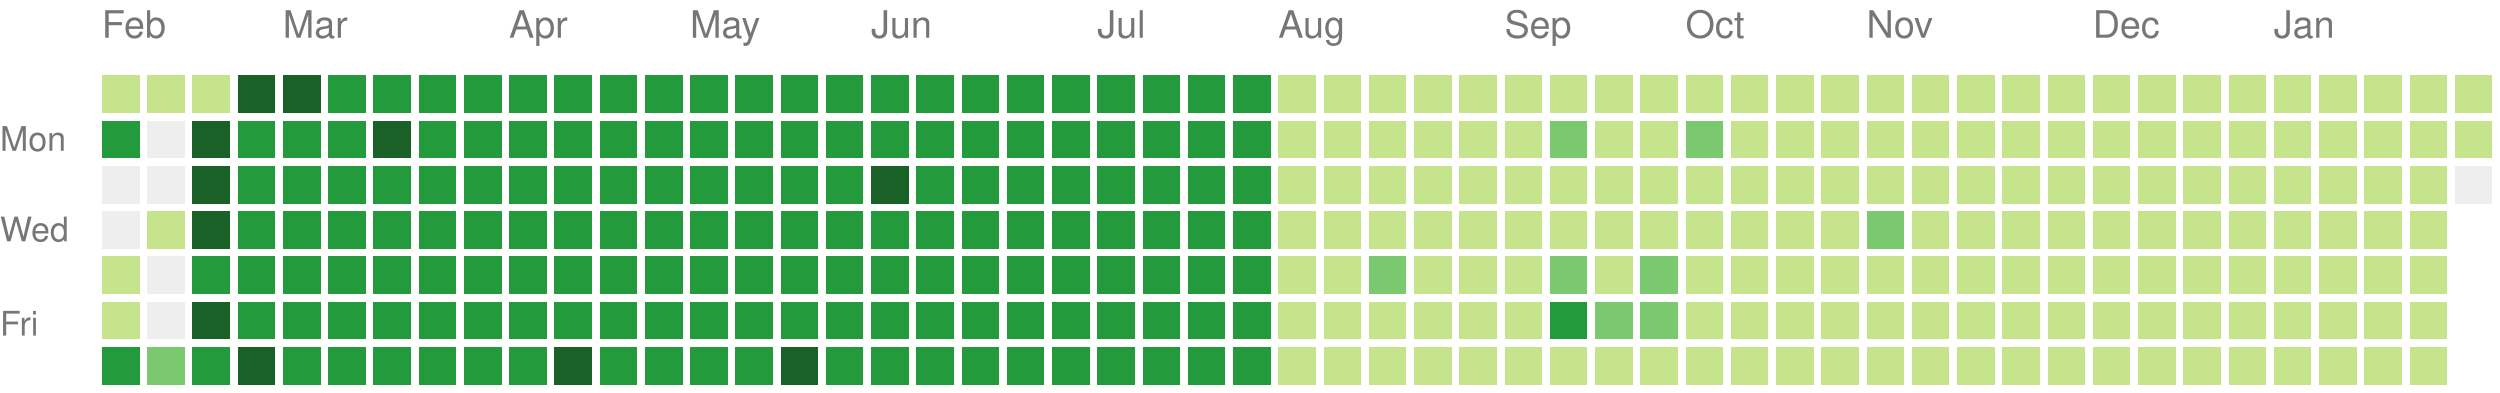
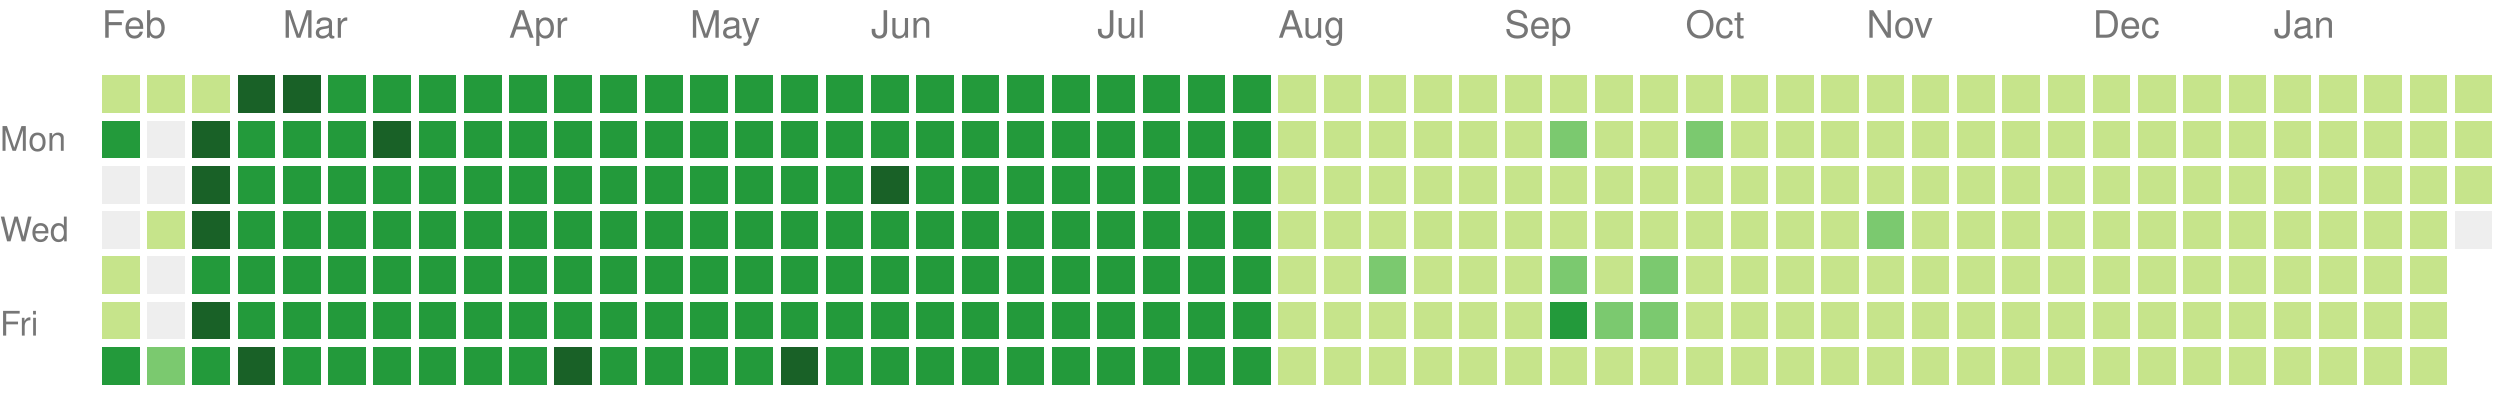
<svg xmlns="http://www.w3.org/2000/svg" version="1.1" width="663" height="104">
  <rect style="fill:#c6e48b;shape-rendering:crispedges;" data-score="1" data-date="2025-02-02" x="27" y="20" width="10" height="10" />
  <rect style="fill:#c6e48b;shape-rendering:crispedges;" data-score="1" data-date="2025-02-09" x="39" y="20" width="10" height="10" />
  <rect style="fill:#c6e48b;shape-rendering:crispedges;" data-score="1" data-date="2025-02-16" x="51" y="20" width="10" height="10" />
  <rect style="fill:#196127;shape-rendering:crispedges;" data-score="4" data-date="2025-02-23" x="63" y="20" width="10" height="10" />
  <rect style="fill:#196127;shape-rendering:crispedges;" data-score="4" data-date="2025-03-02" x="75" y="20" width="10" height="10" />
  <rect style="fill:#239a3b;shape-rendering:crispedges;" data-score="3" data-date="2025-03-09" x="87" y="20" width="10" height="10" />
  <rect style="fill:#239a3b;shape-rendering:crispedges;" data-score="3" data-date="2025-03-16" x="99" y="20" width="10" height="10" />
  <rect style="fill:#239a3b;shape-rendering:crispedges;" data-score="3" data-date="2025-03-23" x="111" y="20" width="10" height="10" />
  <rect style="fill:#239a3b;shape-rendering:crispedges;" data-score="3" data-date="2025-03-30" x="123" y="20" width="10" height="10" />
  <rect style="fill:#239a3b;shape-rendering:crispedges;" data-score="3" data-date="2025-04-06" x="135" y="20" width="10" height="10" />
  <rect style="fill:#239a3b;shape-rendering:crispedges;" data-score="3" data-date="2025-04-13" x="147" y="20" width="10" height="10" />
  <rect style="fill:#239a3b;shape-rendering:crispedges;" data-score="3" data-date="2025-04-20" x="159" y="20" width="10" height="10" />
  <rect style="fill:#239a3b;shape-rendering:crispedges;" data-score="3" data-date="2025-04-27" x="171" y="20" width="10" height="10" />
  <rect style="fill:#239a3b;shape-rendering:crispedges;" data-score="3" data-date="2025-05-04" x="183" y="20" width="10" height="10" />
  <rect style="fill:#239a3b;shape-rendering:crispedges;" data-score="3" data-date="2025-05-11" x="195" y="20" width="10" height="10" />
  <rect style="fill:#239a3b;shape-rendering:crispedges;" data-score="3" data-date="2025-05-18" x="207" y="20" width="10" height="10" />
  <rect style="fill:#239a3b;shape-rendering:crispedges;" data-score="3" data-date="2025-05-25" x="219" y="20" width="10" height="10" />
  <rect style="fill:#239a3b;shape-rendering:crispedges;" data-score="3" data-date="2025-06-01" x="231" y="20" width="10" height="10" />
  <rect style="fill:#239a3b;shape-rendering:crispedges;" data-score="3" data-date="2025-06-08" x="243" y="20" width="10" height="10" />
  <rect style="fill:#239a3b;shape-rendering:crispedges;" data-score="3" data-date="2025-06-15" x="255" y="20" width="10" height="10" />
  <rect style="fill:#239a3b;shape-rendering:crispedges;" data-score="3" data-date="2025-06-22" x="267" y="20" width="10" height="10" />
  <rect style="fill:#239a3b;shape-rendering:crispedges;" data-score="3" data-date="2025-06-29" x="279" y="20" width="10" height="10" />
  <rect style="fill:#239a3b;shape-rendering:crispedges;" data-score="3" data-date="2025-07-06" x="291" y="20" width="10" height="10" />
  <rect style="fill:#239a3b;shape-rendering:crispedges;" data-score="3" data-date="2025-07-13" x="303" y="20" width="10" height="10" />
  <rect style="fill:#239a3b;shape-rendering:crispedges;" data-score="3" data-date="2025-07-20" x="315" y="20" width="10" height="10" />
  <rect style="fill:#239a3b;shape-rendering:crispedges;" data-score="3" data-date="2025-07-27" x="327" y="20" width="10" height="10" />
  <rect style="fill:#c6e48b;shape-rendering:crispedges;" data-score="1" data-date="2025-08-03" x="339" y="20" width="10" height="10" />
  <rect style="fill:#c6e48b;shape-rendering:crispedges;" data-score="1" data-date="2025-08-10" x="351" y="20" width="10" height="10" />
  <rect style="fill:#c6e48b;shape-rendering:crispedges;" data-score="1" data-date="2025-08-17" x="363" y="20" width="10" height="10" />
  <rect style="fill:#c6e48b;shape-rendering:crispedges;" data-score="1" data-date="2025-08-24" x="375" y="20" width="10" height="10" />
  <rect style="fill:#c6e48b;shape-rendering:crispedges;" data-score="1" data-date="2025-08-31" x="387" y="20" width="10" height="10" />
  <rect style="fill:#c6e48b;shape-rendering:crispedges;" data-score="1" data-date="2025-09-07" x="399" y="20" width="10" height="10" />
  <rect style="fill:#c6e48b;shape-rendering:crispedges;" data-score="1" data-date="2025-09-14" x="411" y="20" width="10" height="10" />
  <rect style="fill:#c6e48b;shape-rendering:crispedges;" data-score="1" data-date="2025-09-21" x="423" y="20" width="10" height="10" />
  <rect style="fill:#c6e48b;shape-rendering:crispedges;" data-score="1" data-date="2025-09-28" x="435" y="20" width="10" height="10" />
  <rect style="fill:#c6e48b;shape-rendering:crispedges;" data-score="1" data-date="2025-10-05" x="447" y="20" width="10" height="10" />
  <rect style="fill:#c6e48b;shape-rendering:crispedges;" data-score="1" data-date="2025-10-12" x="459" y="20" width="10" height="10" />
  <rect style="fill:#c6e48b;shape-rendering:crispedges;" data-score="1" data-date="2025-10-19" x="471" y="20" width="10" height="10" />
  <rect style="fill:#c6e48b;shape-rendering:crispedges;" data-score="1" data-date="2025-10-26" x="483" y="20" width="10" height="10" />
  <rect style="fill:#c6e48b;shape-rendering:crispedges;" data-score="1" data-date="2025-11-02" x="495" y="20" width="10" height="10" />
  <rect style="fill:#c6e48b;shape-rendering:crispedges;" data-score="1" data-date="2025-11-09" x="507" y="20" width="10" height="10" />
  <rect style="fill:#c6e48b;shape-rendering:crispedges;" data-score="1" data-date="2025-11-16" x="519" y="20" width="10" height="10" />
  <rect style="fill:#c6e48b;shape-rendering:crispedges;" data-score="1" data-date="2025-11-23" x="531" y="20" width="10" height="10" />
  <rect style="fill:#c6e48b;shape-rendering:crispedges;" data-score="1" data-date="2025-11-30" x="543" y="20" width="10" height="10" />
  <rect style="fill:#c6e48b;shape-rendering:crispedges;" data-score="1" data-date="2025-12-07" x="555" y="20" width="10" height="10" />
  <rect style="fill:#c6e48b;shape-rendering:crispedges;" data-score="1" data-date="2025-12-14" x="567" y="20" width="10" height="10" />
  <rect style="fill:#c6e48b;shape-rendering:crispedges;" data-score="1" data-date="2025-12-21" x="579" y="20" width="10" height="10" />
  <rect style="fill:#c6e48b;shape-rendering:crispedges;" data-score="1" data-date="2025-12-28" x="591" y="20" width="10" height="10" />
  <rect style="fill:#c6e48b;shape-rendering:crispedges;" data-score="1" data-date="2026-01-04" x="603" y="20" width="10" height="10" />
  <rect style="fill:#c6e48b;shape-rendering:crispedges;" data-score="1" data-date="2026-01-11" x="615" y="20" width="10" height="10" />
  <rect style="fill:#c6e48b;shape-rendering:crispedges;" data-score="1" data-date="2026-01-18" x="627" y="20" width="10" height="10" />
  <rect style="fill:#c6e48b;shape-rendering:crispedges;" data-score="1" data-date="2026-01-25" x="639" y="20" width="10" height="10" />
  <rect style="fill:#c6e48b;shape-rendering:crispedges;" data-score="1" data-date="2026-02-01" x="651" y="20" width="10" height="10" />
  <rect style="fill:#239a3b;shape-rendering:crispedges;" data-score="3" data-date="2025-02-03" x="27" y="32" width="10" height="10" />
  <rect style="fill:#eeeeee;shape-rendering:crispedges;" data-score="0" data-date="2025-02-10" x="39" y="32" width="10" height="10" />
  <rect style="fill:#196127;shape-rendering:crispedges;" data-score="4" data-date="2025-02-17" x="51" y="32" width="10" height="10" />
  <rect style="fill:#239a3b;shape-rendering:crispedges;" data-score="3" data-date="2025-02-24" x="63" y="32" width="10" height="10" />
  <rect style="fill:#239a3b;shape-rendering:crispedges;" data-score="3" data-date="2025-03-03" x="75" y="32" width="10" height="10" />
  <rect style="fill:#239a3b;shape-rendering:crispedges;" data-score="3" data-date="2025-03-10" x="87" y="32" width="10" height="10" />
  <rect style="fill:#196127;shape-rendering:crispedges;" data-score="4" data-date="2025-03-17" x="99" y="32" width="10" height="10" />
  <rect style="fill:#239a3b;shape-rendering:crispedges;" data-score="3" data-date="2025-03-24" x="111" y="32" width="10" height="10" />
  <rect style="fill:#239a3b;shape-rendering:crispedges;" data-score="3" data-date="2025-03-31" x="123" y="32" width="10" height="10" />
  <rect style="fill:#239a3b;shape-rendering:crispedges;" data-score="3" data-date="2025-04-07" x="135" y="32" width="10" height="10" />
  <rect style="fill:#239a3b;shape-rendering:crispedges;" data-score="3" data-date="2025-04-14" x="147" y="32" width="10" height="10" />
  <rect style="fill:#239a3b;shape-rendering:crispedges;" data-score="3" data-date="2025-04-21" x="159" y="32" width="10" height="10" />
  <rect style="fill:#239a3b;shape-rendering:crispedges;" data-score="3" data-date="2025-04-28" x="171" y="32" width="10" height="10" />
  <rect style="fill:#239a3b;shape-rendering:crispedges;" data-score="3" data-date="2025-05-05" x="183" y="32" width="10" height="10" />
  <rect style="fill:#239a3b;shape-rendering:crispedges;" data-score="3" data-date="2025-05-12" x="195" y="32" width="10" height="10" />
  <rect style="fill:#239a3b;shape-rendering:crispedges;" data-score="3" data-date="2025-05-19" x="207" y="32" width="10" height="10" />
  <rect style="fill:#239a3b;shape-rendering:crispedges;" data-score="3" data-date="2025-05-26" x="219" y="32" width="10" height="10" />
  <rect style="fill:#239a3b;shape-rendering:crispedges;" data-score="3" data-date="2025-06-02" x="231" y="32" width="10" height="10" />
  <rect style="fill:#239a3b;shape-rendering:crispedges;" data-score="3" data-date="2025-06-09" x="243" y="32" width="10" height="10" />
  <rect style="fill:#239a3b;shape-rendering:crispedges;" data-score="3" data-date="2025-06-16" x="255" y="32" width="10" height="10" />
  <rect style="fill:#239a3b;shape-rendering:crispedges;" data-score="3" data-date="2025-06-23" x="267" y="32" width="10" height="10" />
  <rect style="fill:#239a3b;shape-rendering:crispedges;" data-score="3" data-date="2025-06-30" x="279" y="32" width="10" height="10" />
  <rect style="fill:#239a3b;shape-rendering:crispedges;" data-score="3" data-date="2025-07-07" x="291" y="32" width="10" height="10" />
  <rect style="fill:#239a3b;shape-rendering:crispedges;" data-score="3" data-date="2025-07-14" x="303" y="32" width="10" height="10" />
  <rect style="fill:#239a3b;shape-rendering:crispedges;" data-score="3" data-date="2025-07-21" x="315" y="32" width="10" height="10" />
  <rect style="fill:#239a3b;shape-rendering:crispedges;" data-score="3" data-date="2025-07-28" x="327" y="32" width="10" height="10" />
  <rect style="fill:#c6e48b;shape-rendering:crispedges;" data-score="1" data-date="2025-08-04" x="339" y="32" width="10" height="10" />
  <rect style="fill:#c6e48b;shape-rendering:crispedges;" data-score="1" data-date="2025-08-11" x="351" y="32" width="10" height="10" />
  <rect style="fill:#c6e48b;shape-rendering:crispedges;" data-score="1" data-date="2025-08-18" x="363" y="32" width="10" height="10" />
  <rect style="fill:#c6e48b;shape-rendering:crispedges;" data-score="1" data-date="2025-08-25" x="375" y="32" width="10" height="10" />
  <rect style="fill:#c6e48b;shape-rendering:crispedges;" data-score="1" data-date="2025-09-01" x="387" y="32" width="10" height="10" />
  <rect style="fill:#c6e48b;shape-rendering:crispedges;" data-score="1" data-date="2025-09-08" x="399" y="32" width="10" height="10" />
  <rect style="fill:#7bc96f;shape-rendering:crispedges;" data-score="2" data-date="2025-09-15" x="411" y="32" width="10" height="10" />
  <rect style="fill:#c6e48b;shape-rendering:crispedges;" data-score="1" data-date="2025-09-22" x="423" y="32" width="10" height="10" />
  <rect style="fill:#c6e48b;shape-rendering:crispedges;" data-score="1" data-date="2025-09-29" x="435" y="32" width="10" height="10" />
  <rect style="fill:#7bc96f;shape-rendering:crispedges;" data-score="2" data-date="2025-10-06" x="447" y="32" width="10" height="10" />
  <rect style="fill:#c6e48b;shape-rendering:crispedges;" data-score="1" data-date="2025-10-13" x="459" y="32" width="10" height="10" />
  <rect style="fill:#c6e48b;shape-rendering:crispedges;" data-score="1" data-date="2025-10-20" x="471" y="32" width="10" height="10" />
  <rect style="fill:#c6e48b;shape-rendering:crispedges;" data-score="1" data-date="2025-10-27" x="483" y="32" width="10" height="10" />
  <rect style="fill:#c6e48b;shape-rendering:crispedges;" data-score="1" data-date="2025-11-03" x="495" y="32" width="10" height="10" />
  <rect style="fill:#c6e48b;shape-rendering:crispedges;" data-score="1" data-date="2025-11-10" x="507" y="32" width="10" height="10" />
  <rect style="fill:#c6e48b;shape-rendering:crispedges;" data-score="1" data-date="2025-11-17" x="519" y="32" width="10" height="10" />
  <rect style="fill:#c6e48b;shape-rendering:crispedges;" data-score="1" data-date="2025-11-24" x="531" y="32" width="10" height="10" />
  <rect style="fill:#c6e48b;shape-rendering:crispedges;" data-score="1" data-date="2025-12-01" x="543" y="32" width="10" height="10" />
  <rect style="fill:#c6e48b;shape-rendering:crispedges;" data-score="1" data-date="2025-12-08" x="555" y="32" width="10" height="10" />
  <rect style="fill:#c6e48b;shape-rendering:crispedges;" data-score="1" data-date="2025-12-15" x="567" y="32" width="10" height="10" />
  <rect style="fill:#c6e48b;shape-rendering:crispedges;" data-score="1" data-date="2025-12-22" x="579" y="32" width="10" height="10" />
  <rect style="fill:#c6e48b;shape-rendering:crispedges;" data-score="1" data-date="2025-12-29" x="591" y="32" width="10" height="10" />
  <rect style="fill:#c6e48b;shape-rendering:crispedges;" data-score="1" data-date="2026-01-05" x="603" y="32" width="10" height="10" />
  <rect style="fill:#c6e48b;shape-rendering:crispedges;" data-score="1" data-date="2026-01-12" x="615" y="32" width="10" height="10" />
  <rect style="fill:#c6e48b;shape-rendering:crispedges;" data-score="1" data-date="2026-01-19" x="627" y="32" width="10" height="10" />
  <rect style="fill:#c6e48b;shape-rendering:crispedges;" data-score="1" data-date="2026-01-26" x="639" y="32" width="10" height="10" />
  <rect style="fill:#c6e48b;shape-rendering:crispedges;" data-score="1" data-date="2026-02-02" x="651" y="32" width="10" height="10" />
  <rect style="fill:#eeeeee;shape-rendering:crispedges;" data-score="0" data-date="2025-02-04" x="27" y="44" width="10" height="10" />
  <rect style="fill:#eeeeee;shape-rendering:crispedges;" data-score="0" data-date="2025-02-11" x="39" y="44" width="10" height="10" />
  <rect style="fill:#196127;shape-rendering:crispedges;" data-score="4" data-date="2025-02-18" x="51" y="44" width="10" height="10" />
  <rect style="fill:#239a3b;shape-rendering:crispedges;" data-score="3" data-date="2025-02-25" x="63" y="44" width="10" height="10" />
  <rect style="fill:#239a3b;shape-rendering:crispedges;" data-score="3" data-date="2025-03-04" x="75" y="44" width="10" height="10" />
  <rect style="fill:#239a3b;shape-rendering:crispedges;" data-score="3" data-date="2025-03-11" x="87" y="44" width="10" height="10" />
  <rect style="fill:#239a3b;shape-rendering:crispedges;" data-score="3" data-date="2025-03-18" x="99" y="44" width="10" height="10" />
  <rect style="fill:#239a3b;shape-rendering:crispedges;" data-score="3" data-date="2025-03-25" x="111" y="44" width="10" height="10" />
  <rect style="fill:#239a3b;shape-rendering:crispedges;" data-score="3" data-date="2025-04-01" x="123" y="44" width="10" height="10" />
  <rect style="fill:#239a3b;shape-rendering:crispedges;" data-score="3" data-date="2025-04-08" x="135" y="44" width="10" height="10" />
  <rect style="fill:#239a3b;shape-rendering:crispedges;" data-score="3" data-date="2025-04-15" x="147" y="44" width="10" height="10" />
  <rect style="fill:#239a3b;shape-rendering:crispedges;" data-score="3" data-date="2025-04-22" x="159" y="44" width="10" height="10" />
  <rect style="fill:#239a3b;shape-rendering:crispedges;" data-score="3" data-date="2025-04-29" x="171" y="44" width="10" height="10" />
  <rect style="fill:#239a3b;shape-rendering:crispedges;" data-score="3" data-date="2025-05-06" x="183" y="44" width="10" height="10" />
  <rect style="fill:#239a3b;shape-rendering:crispedges;" data-score="3" data-date="2025-05-13" x="195" y="44" width="10" height="10" />
  <rect style="fill:#239a3b;shape-rendering:crispedges;" data-score="3" data-date="2025-05-20" x="207" y="44" width="10" height="10" />
  <rect style="fill:#239a3b;shape-rendering:crispedges;" data-score="3" data-date="2025-05-27" x="219" y="44" width="10" height="10" />
  <rect style="fill:#196127;shape-rendering:crispedges;" data-score="4" data-date="2025-06-03" x="231" y="44" width="10" height="10" />
  <rect style="fill:#239a3b;shape-rendering:crispedges;" data-score="3" data-date="2025-06-10" x="243" y="44" width="10" height="10" />
  <rect style="fill:#239a3b;shape-rendering:crispedges;" data-score="3" data-date="2025-06-17" x="255" y="44" width="10" height="10" />
  <rect style="fill:#239a3b;shape-rendering:crispedges;" data-score="3" data-date="2025-06-24" x="267" y="44" width="10" height="10" />
  <rect style="fill:#239a3b;shape-rendering:crispedges;" data-score="3" data-date="2025-07-01" x="279" y="44" width="10" height="10" />
  <rect style="fill:#239a3b;shape-rendering:crispedges;" data-score="3" data-date="2025-07-08" x="291" y="44" width="10" height="10" />
  <rect style="fill:#239a3b;shape-rendering:crispedges;" data-score="3" data-date="2025-07-15" x="303" y="44" width="10" height="10" />
  <rect style="fill:#239a3b;shape-rendering:crispedges;" data-score="3" data-date="2025-07-22" x="315" y="44" width="10" height="10" />
  <rect style="fill:#239a3b;shape-rendering:crispedges;" data-score="3" data-date="2025-07-29" x="327" y="44" width="10" height="10" />
  <rect style="fill:#c6e48b;shape-rendering:crispedges;" data-score="1" data-date="2025-08-05" x="339" y="44" width="10" height="10" />
  <rect style="fill:#c6e48b;shape-rendering:crispedges;" data-score="1" data-date="2025-08-12" x="351" y="44" width="10" height="10" />
  <rect style="fill:#c6e48b;shape-rendering:crispedges;" data-score="1" data-date="2025-08-19" x="363" y="44" width="10" height="10" />
  <rect style="fill:#c6e48b;shape-rendering:crispedges;" data-score="1" data-date="2025-08-26" x="375" y="44" width="10" height="10" />
  <rect style="fill:#c6e48b;shape-rendering:crispedges;" data-score="1" data-date="2025-09-02" x="387" y="44" width="10" height="10" />
  <rect style="fill:#c6e48b;shape-rendering:crispedges;" data-score="1" data-date="2025-09-09" x="399" y="44" width="10" height="10" />
  <rect style="fill:#c6e48b;shape-rendering:crispedges;" data-score="1" data-date="2025-09-16" x="411" y="44" width="10" height="10" />
  <rect style="fill:#c6e48b;shape-rendering:crispedges;" data-score="1" data-date="2025-09-23" x="423" y="44" width="10" height="10" />
  <rect style="fill:#c6e48b;shape-rendering:crispedges;" data-score="1" data-date="2025-09-30" x="435" y="44" width="10" height="10" />
  <rect style="fill:#c6e48b;shape-rendering:crispedges;" data-score="1" data-date="2025-10-07" x="447" y="44" width="10" height="10" />
  <rect style="fill:#c6e48b;shape-rendering:crispedges;" data-score="1" data-date="2025-10-14" x="459" y="44" width="10" height="10" />
  <rect style="fill:#c6e48b;shape-rendering:crispedges;" data-score="1" data-date="2025-10-21" x="471" y="44" width="10" height="10" />
  <rect style="fill:#c6e48b;shape-rendering:crispedges;" data-score="1" data-date="2025-10-28" x="483" y="44" width="10" height="10" />
  <rect style="fill:#c6e48b;shape-rendering:crispedges;" data-score="1" data-date="2025-11-04" x="495" y="44" width="10" height="10" />
  <rect style="fill:#c6e48b;shape-rendering:crispedges;" data-score="1" data-date="2025-11-11" x="507" y="44" width="10" height="10" />
  <rect style="fill:#c6e48b;shape-rendering:crispedges;" data-score="1" data-date="2025-11-18" x="519" y="44" width="10" height="10" />
  <rect style="fill:#c6e48b;shape-rendering:crispedges;" data-score="1" data-date="2025-11-25" x="531" y="44" width="10" height="10" />
  <rect style="fill:#c6e48b;shape-rendering:crispedges;" data-score="1" data-date="2025-12-02" x="543" y="44" width="10" height="10" />
  <rect style="fill:#c6e48b;shape-rendering:crispedges;" data-score="1" data-date="2025-12-09" x="555" y="44" width="10" height="10" />
  <rect style="fill:#c6e48b;shape-rendering:crispedges;" data-score="1" data-date="2025-12-16" x="567" y="44" width="10" height="10" />
  <rect style="fill:#c6e48b;shape-rendering:crispedges;" data-score="1" data-date="2025-12-23" x="579" y="44" width="10" height="10" />
  <rect style="fill:#c6e48b;shape-rendering:crispedges;" data-score="1" data-date="2025-12-30" x="591" y="44" width="10" height="10" />
  <rect style="fill:#c6e48b;shape-rendering:crispedges;" data-score="1" data-date="2026-01-06" x="603" y="44" width="10" height="10" />
  <rect style="fill:#c6e48b;shape-rendering:crispedges;" data-score="1" data-date="2026-01-13" x="615" y="44" width="10" height="10" />
  <rect style="fill:#c6e48b;shape-rendering:crispedges;" data-score="1" data-date="2026-01-20" x="627" y="44" width="10" height="10" />
  <rect style="fill:#c6e48b;shape-rendering:crispedges;" data-score="1" data-date="2026-01-27" x="639" y="44" width="10" height="10" />
-   <rect style="fill:#eeeeee;shape-rendering:crispedges;" data-score="0" data-date="2026-02-03" x="651" y="44" width="10" height="10" />
+   <rect style="fill:#c6e48b;shape-rendering:crispedges;" data-score="1" data-date="2026-02-03" x="651" y="44" width="10" height="10" />
  <rect style="fill:#eeeeee;shape-rendering:crispedges;" data-score="0" data-date="2025-02-05" x="27" y="56" width="10" height="10" />
  <rect style="fill:#c6e48b;shape-rendering:crispedges;" data-score="1" data-date="2025-02-12" x="39" y="56" width="10" height="10" />
  <rect style="fill:#196127;shape-rendering:crispedges;" data-score="4" data-date="2025-02-19" x="51" y="56" width="10" height="10" />
  <rect style="fill:#239a3b;shape-rendering:crispedges;" data-score="3" data-date="2025-02-26" x="63" y="56" width="10" height="10" />
  <rect style="fill:#239a3b;shape-rendering:crispedges;" data-score="3" data-date="2025-03-05" x="75" y="56" width="10" height="10" />
  <rect style="fill:#239a3b;shape-rendering:crispedges;" data-score="3" data-date="2025-03-12" x="87" y="56" width="10" height="10" />
  <rect style="fill:#239a3b;shape-rendering:crispedges;" data-score="3" data-date="2025-03-19" x="99" y="56" width="10" height="10" />
  <rect style="fill:#239a3b;shape-rendering:crispedges;" data-score="3" data-date="2025-03-26" x="111" y="56" width="10" height="10" />
  <rect style="fill:#239a3b;shape-rendering:crispedges;" data-score="3" data-date="2025-04-02" x="123" y="56" width="10" height="10" />
  <rect style="fill:#239a3b;shape-rendering:crispedges;" data-score="3" data-date="2025-04-09" x="135" y="56" width="10" height="10" />
  <rect style="fill:#239a3b;shape-rendering:crispedges;" data-score="3" data-date="2025-04-16" x="147" y="56" width="10" height="10" />
  <rect style="fill:#239a3b;shape-rendering:crispedges;" data-score="3" data-date="2025-04-23" x="159" y="56" width="10" height="10" />
  <rect style="fill:#239a3b;shape-rendering:crispedges;" data-score="3" data-date="2025-04-30" x="171" y="56" width="10" height="10" />
  <rect style="fill:#239a3b;shape-rendering:crispedges;" data-score="3" data-date="2025-05-07" x="183" y="56" width="10" height="10" />
  <rect style="fill:#239a3b;shape-rendering:crispedges;" data-score="3" data-date="2025-05-14" x="195" y="56" width="10" height="10" />
  <rect style="fill:#239a3b;shape-rendering:crispedges;" data-score="3" data-date="2025-05-21" x="207" y="56" width="10" height="10" />
  <rect style="fill:#239a3b;shape-rendering:crispedges;" data-score="3" data-date="2025-05-28" x="219" y="56" width="10" height="10" />
  <rect style="fill:#239a3b;shape-rendering:crispedges;" data-score="3" data-date="2025-06-04" x="231" y="56" width="10" height="10" />
  <rect style="fill:#239a3b;shape-rendering:crispedges;" data-score="3" data-date="2025-06-11" x="243" y="56" width="10" height="10" />
  <rect style="fill:#239a3b;shape-rendering:crispedges;" data-score="3" data-date="2025-06-18" x="255" y="56" width="10" height="10" />
  <rect style="fill:#239a3b;shape-rendering:crispedges;" data-score="3" data-date="2025-06-25" x="267" y="56" width="10" height="10" />
  <rect style="fill:#239a3b;shape-rendering:crispedges;" data-score="3" data-date="2025-07-02" x="279" y="56" width="10" height="10" />
  <rect style="fill:#239a3b;shape-rendering:crispedges;" data-score="3" data-date="2025-07-09" x="291" y="56" width="10" height="10" />
  <rect style="fill:#239a3b;shape-rendering:crispedges;" data-score="3" data-date="2025-07-16" x="303" y="56" width="10" height="10" />
  <rect style="fill:#239a3b;shape-rendering:crispedges;" data-score="3" data-date="2025-07-23" x="315" y="56" width="10" height="10" />
  <rect style="fill:#239a3b;shape-rendering:crispedges;" data-score="3" data-date="2025-07-30" x="327" y="56" width="10" height="10" />
  <rect style="fill:#c6e48b;shape-rendering:crispedges;" data-score="1" data-date="2025-08-06" x="339" y="56" width="10" height="10" />
  <rect style="fill:#c6e48b;shape-rendering:crispedges;" data-score="1" data-date="2025-08-13" x="351" y="56" width="10" height="10" />
  <rect style="fill:#c6e48b;shape-rendering:crispedges;" data-score="1" data-date="2025-08-20" x="363" y="56" width="10" height="10" />
  <rect style="fill:#c6e48b;shape-rendering:crispedges;" data-score="1" data-date="2025-08-27" x="375" y="56" width="10" height="10" />
  <rect style="fill:#c6e48b;shape-rendering:crispedges;" data-score="1" data-date="2025-09-03" x="387" y="56" width="10" height="10" />
  <rect style="fill:#c6e48b;shape-rendering:crispedges;" data-score="1" data-date="2025-09-10" x="399" y="56" width="10" height="10" />
  <rect style="fill:#c6e48b;shape-rendering:crispedges;" data-score="1" data-date="2025-09-17" x="411" y="56" width="10" height="10" />
  <rect style="fill:#c6e48b;shape-rendering:crispedges;" data-score="1" data-date="2025-09-24" x="423" y="56" width="10" height="10" />
  <rect style="fill:#c6e48b;shape-rendering:crispedges;" data-score="1" data-date="2025-10-01" x="435" y="56" width="10" height="10" />
  <rect style="fill:#c6e48b;shape-rendering:crispedges;" data-score="1" data-date="2025-10-08" x="447" y="56" width="10" height="10" />
  <rect style="fill:#c6e48b;shape-rendering:crispedges;" data-score="1" data-date="2025-10-15" x="459" y="56" width="10" height="10" />
  <rect style="fill:#c6e48b;shape-rendering:crispedges;" data-score="1" data-date="2025-10-22" x="471" y="56" width="10" height="10" />
  <rect style="fill:#c6e48b;shape-rendering:crispedges;" data-score="1" data-date="2025-10-29" x="483" y="56" width="10" height="10" />
  <rect style="fill:#7bc96f;shape-rendering:crispedges;" data-score="2" data-date="2025-11-05" x="495" y="56" width="10" height="10" />
  <rect style="fill:#c6e48b;shape-rendering:crispedges;" data-score="1" data-date="2025-11-12" x="507" y="56" width="10" height="10" />
  <rect style="fill:#c6e48b;shape-rendering:crispedges;" data-score="1" data-date="2025-11-19" x="519" y="56" width="10" height="10" />
  <rect style="fill:#c6e48b;shape-rendering:crispedges;" data-score="1" data-date="2025-11-26" x="531" y="56" width="10" height="10" />
  <rect style="fill:#c6e48b;shape-rendering:crispedges;" data-score="1" data-date="2025-12-03" x="543" y="56" width="10" height="10" />
  <rect style="fill:#c6e48b;shape-rendering:crispedges;" data-score="1" data-date="2025-12-10" x="555" y="56" width="10" height="10" />
  <rect style="fill:#c6e48b;shape-rendering:crispedges;" data-score="1" data-date="2025-12-17" x="567" y="56" width="10" height="10" />
  <rect style="fill:#c6e48b;shape-rendering:crispedges;" data-score="1" data-date="2025-12-24" x="579" y="56" width="10" height="10" />
  <rect style="fill:#c6e48b;shape-rendering:crispedges;" data-score="1" data-date="2025-12-31" x="591" y="56" width="10" height="10" />
  <rect style="fill:#c6e48b;shape-rendering:crispedges;" data-score="1" data-date="2026-01-07" x="603" y="56" width="10" height="10" />
  <rect style="fill:#c6e48b;shape-rendering:crispedges;" data-score="1" data-date="2026-01-14" x="615" y="56" width="10" height="10" />
  <rect style="fill:#c6e48b;shape-rendering:crispedges;" data-score="1" data-date="2026-01-21" x="627" y="56" width="10" height="10" />
  <rect style="fill:#c6e48b;shape-rendering:crispedges;" data-score="1" data-date="2026-01-28" x="639" y="56" width="10" height="10" />
+   <rect style="fill:#eeeeee;shape-rendering:crispedges;" data-score="0" data-date="2026-02-04" x="651" y="56" width="10" height="10" />
  <rect style="fill:#c6e48b;shape-rendering:crispedges;" data-score="1" data-date="2025-02-06" x="27" y="68" width="10" height="10" />
  <rect style="fill:#eeeeee;shape-rendering:crispedges;" data-score="0" data-date="2025-02-13" x="39" y="68" width="10" height="10" />
  <rect style="fill:#239a3b;shape-rendering:crispedges;" data-score="3" data-date="2025-02-20" x="51" y="68" width="10" height="10" />
  <rect style="fill:#239a3b;shape-rendering:crispedges;" data-score="3" data-date="2025-02-27" x="63" y="68" width="10" height="10" />
  <rect style="fill:#239a3b;shape-rendering:crispedges;" data-score="3" data-date="2025-03-06" x="75" y="68" width="10" height="10" />
  <rect style="fill:#239a3b;shape-rendering:crispedges;" data-score="3" data-date="2025-03-13" x="87" y="68" width="10" height="10" />
  <rect style="fill:#239a3b;shape-rendering:crispedges;" data-score="3" data-date="2025-03-20" x="99" y="68" width="10" height="10" />
  <rect style="fill:#239a3b;shape-rendering:crispedges;" data-score="3" data-date="2025-03-27" x="111" y="68" width="10" height="10" />
  <rect style="fill:#239a3b;shape-rendering:crispedges;" data-score="3" data-date="2025-04-03" x="123" y="68" width="10" height="10" />
  <rect style="fill:#239a3b;shape-rendering:crispedges;" data-score="3" data-date="2025-04-10" x="135" y="68" width="10" height="10" />
  <rect style="fill:#239a3b;shape-rendering:crispedges;" data-score="3" data-date="2025-04-17" x="147" y="68" width="10" height="10" />
  <rect style="fill:#239a3b;shape-rendering:crispedges;" data-score="3" data-date="2025-04-24" x="159" y="68" width="10" height="10" />
  <rect style="fill:#239a3b;shape-rendering:crispedges;" data-score="3" data-date="2025-05-01" x="171" y="68" width="10" height="10" />
  <rect style="fill:#239a3b;shape-rendering:crispedges;" data-score="3" data-date="2025-05-08" x="183" y="68" width="10" height="10" />
  <rect style="fill:#239a3b;shape-rendering:crispedges;" data-score="3" data-date="2025-05-15" x="195" y="68" width="10" height="10" />
  <rect style="fill:#239a3b;shape-rendering:crispedges;" data-score="3" data-date="2025-05-22" x="207" y="68" width="10" height="10" />
  <rect style="fill:#239a3b;shape-rendering:crispedges;" data-score="3" data-date="2025-05-29" x="219" y="68" width="10" height="10" />
  <rect style="fill:#239a3b;shape-rendering:crispedges;" data-score="3" data-date="2025-06-05" x="231" y="68" width="10" height="10" />
  <rect style="fill:#239a3b;shape-rendering:crispedges;" data-score="3" data-date="2025-06-12" x="243" y="68" width="10" height="10" />
  <rect style="fill:#239a3b;shape-rendering:crispedges;" data-score="3" data-date="2025-06-19" x="255" y="68" width="10" height="10" />
  <rect style="fill:#239a3b;shape-rendering:crispedges;" data-score="3" data-date="2025-06-26" x="267" y="68" width="10" height="10" />
  <rect style="fill:#239a3b;shape-rendering:crispedges;" data-score="3" data-date="2025-07-03" x="279" y="68" width="10" height="10" />
  <rect style="fill:#239a3b;shape-rendering:crispedges;" data-score="3" data-date="2025-07-10" x="291" y="68" width="10" height="10" />
  <rect style="fill:#239a3b;shape-rendering:crispedges;" data-score="3" data-date="2025-07-17" x="303" y="68" width="10" height="10" />
  <rect style="fill:#239a3b;shape-rendering:crispedges;" data-score="3" data-date="2025-07-24" x="315" y="68" width="10" height="10" />
  <rect style="fill:#239a3b;shape-rendering:crispedges;" data-score="3" data-date="2025-07-31" x="327" y="68" width="10" height="10" />
  <rect style="fill:#c6e48b;shape-rendering:crispedges;" data-score="1" data-date="2025-08-07" x="339" y="68" width="10" height="10" />
  <rect style="fill:#c6e48b;shape-rendering:crispedges;" data-score="1" data-date="2025-08-14" x="351" y="68" width="10" height="10" />
  <rect style="fill:#7bc96f;shape-rendering:crispedges;" data-score="2" data-date="2025-08-21" x="363" y="68" width="10" height="10" />
  <rect style="fill:#c6e48b;shape-rendering:crispedges;" data-score="1" data-date="2025-08-28" x="375" y="68" width="10" height="10" />
  <rect style="fill:#c6e48b;shape-rendering:crispedges;" data-score="1" data-date="2025-09-04" x="387" y="68" width="10" height="10" />
  <rect style="fill:#c6e48b;shape-rendering:crispedges;" data-score="1" data-date="2025-09-11" x="399" y="68" width="10" height="10" />
  <rect style="fill:#7bc96f;shape-rendering:crispedges;" data-score="2" data-date="2025-09-18" x="411" y="68" width="10" height="10" />
  <rect style="fill:#c6e48b;shape-rendering:crispedges;" data-score="1" data-date="2025-09-25" x="423" y="68" width="10" height="10" />
  <rect style="fill:#7bc96f;shape-rendering:crispedges;" data-score="2" data-date="2025-10-02" x="435" y="68" width="10" height="10" />
  <rect style="fill:#c6e48b;shape-rendering:crispedges;" data-score="1" data-date="2025-10-09" x="447" y="68" width="10" height="10" />
  <rect style="fill:#c6e48b;shape-rendering:crispedges;" data-score="1" data-date="2025-10-16" x="459" y="68" width="10" height="10" />
  <rect style="fill:#c6e48b;shape-rendering:crispedges;" data-score="1" data-date="2025-10-23" x="471" y="68" width="10" height="10" />
  <rect style="fill:#c6e48b;shape-rendering:crispedges;" data-score="1" data-date="2025-10-30" x="483" y="68" width="10" height="10" />
  <rect style="fill:#c6e48b;shape-rendering:crispedges;" data-score="1" data-date="2025-11-06" x="495" y="68" width="10" height="10" />
  <rect style="fill:#c6e48b;shape-rendering:crispedges;" data-score="1" data-date="2025-11-13" x="507" y="68" width="10" height="10" />
  <rect style="fill:#c6e48b;shape-rendering:crispedges;" data-score="1" data-date="2025-11-20" x="519" y="68" width="10" height="10" />
  <rect style="fill:#c6e48b;shape-rendering:crispedges;" data-score="1" data-date="2025-11-27" x="531" y="68" width="10" height="10" />
  <rect style="fill:#c6e48b;shape-rendering:crispedges;" data-score="1" data-date="2025-12-04" x="543" y="68" width="10" height="10" />
  <rect style="fill:#c6e48b;shape-rendering:crispedges;" data-score="1" data-date="2025-12-11" x="555" y="68" width="10" height="10" />
  <rect style="fill:#c6e48b;shape-rendering:crispedges;" data-score="1" data-date="2025-12-18" x="567" y="68" width="10" height="10" />
  <rect style="fill:#c6e48b;shape-rendering:crispedges;" data-score="1" data-date="2025-12-25" x="579" y="68" width="10" height="10" />
  <rect style="fill:#c6e48b;shape-rendering:crispedges;" data-score="1" data-date="2026-01-01" x="591" y="68" width="10" height="10" />
  <rect style="fill:#c6e48b;shape-rendering:crispedges;" data-score="1" data-date="2026-01-08" x="603" y="68" width="10" height="10" />
  <rect style="fill:#c6e48b;shape-rendering:crispedges;" data-score="1" data-date="2026-01-15" x="615" y="68" width="10" height="10" />
  <rect style="fill:#c6e48b;shape-rendering:crispedges;" data-score="1" data-date="2026-01-22" x="627" y="68" width="10" height="10" />
  <rect style="fill:#c6e48b;shape-rendering:crispedges;" data-score="1" data-date="2026-01-29" x="639" y="68" width="10" height="10" />
  <rect style="fill:#c6e48b;shape-rendering:crispedges;" data-score="1" data-date="2025-02-07" x="27" y="80" width="10" height="10" />
  <rect style="fill:#eeeeee;shape-rendering:crispedges;" data-score="0" data-date="2025-02-14" x="39" y="80" width="10" height="10" />
  <rect style="fill:#196127;shape-rendering:crispedges;" data-score="4" data-date="2025-02-21" x="51" y="80" width="10" height="10" />
  <rect style="fill:#239a3b;shape-rendering:crispedges;" data-score="3" data-date="2025-02-28" x="63" y="80" width="10" height="10" />
  <rect style="fill:#239a3b;shape-rendering:crispedges;" data-score="3" data-date="2025-03-07" x="75" y="80" width="10" height="10" />
  <rect style="fill:#239a3b;shape-rendering:crispedges;" data-score="3" data-date="2025-03-14" x="87" y="80" width="10" height="10" />
  <rect style="fill:#239a3b;shape-rendering:crispedges;" data-score="3" data-date="2025-03-21" x="99" y="80" width="10" height="10" />
  <rect style="fill:#239a3b;shape-rendering:crispedges;" data-score="3" data-date="2025-03-28" x="111" y="80" width="10" height="10" />
  <rect style="fill:#239a3b;shape-rendering:crispedges;" data-score="3" data-date="2025-04-04" x="123" y="80" width="10" height="10" />
  <rect style="fill:#239a3b;shape-rendering:crispedges;" data-score="3" data-date="2025-04-11" x="135" y="80" width="10" height="10" />
  <rect style="fill:#239a3b;shape-rendering:crispedges;" data-score="3" data-date="2025-04-18" x="147" y="80" width="10" height="10" />
  <rect style="fill:#239a3b;shape-rendering:crispedges;" data-score="3" data-date="2025-04-25" x="159" y="80" width="10" height="10" />
  <rect style="fill:#239a3b;shape-rendering:crispedges;" data-score="3" data-date="2025-05-02" x="171" y="80" width="10" height="10" />
  <rect style="fill:#239a3b;shape-rendering:crispedges;" data-score="3" data-date="2025-05-09" x="183" y="80" width="10" height="10" />
  <rect style="fill:#239a3b;shape-rendering:crispedges;" data-score="3" data-date="2025-05-16" x="195" y="80" width="10" height="10" />
  <rect style="fill:#239a3b;shape-rendering:crispedges;" data-score="3" data-date="2025-05-23" x="207" y="80" width="10" height="10" />
  <rect style="fill:#239a3b;shape-rendering:crispedges;" data-score="3" data-date="2025-05-30" x="219" y="80" width="10" height="10" />
  <rect style="fill:#239a3b;shape-rendering:crispedges;" data-score="3" data-date="2025-06-06" x="231" y="80" width="10" height="10" />
  <rect style="fill:#239a3b;shape-rendering:crispedges;" data-score="3" data-date="2025-06-13" x="243" y="80" width="10" height="10" />
  <rect style="fill:#239a3b;shape-rendering:crispedges;" data-score="3" data-date="2025-06-20" x="255" y="80" width="10" height="10" />
  <rect style="fill:#239a3b;shape-rendering:crispedges;" data-score="3" data-date="2025-06-27" x="267" y="80" width="10" height="10" />
  <rect style="fill:#239a3b;shape-rendering:crispedges;" data-score="3" data-date="2025-07-04" x="279" y="80" width="10" height="10" />
  <rect style="fill:#239a3b;shape-rendering:crispedges;" data-score="3" data-date="2025-07-11" x="291" y="80" width="10" height="10" />
  <rect style="fill:#239a3b;shape-rendering:crispedges;" data-score="3" data-date="2025-07-18" x="303" y="80" width="10" height="10" />
  <rect style="fill:#239a3b;shape-rendering:crispedges;" data-score="3" data-date="2025-07-25" x="315" y="80" width="10" height="10" />
  <rect style="fill:#239a3b;shape-rendering:crispedges;" data-score="3" data-date="2025-08-01" x="327" y="80" width="10" height="10" />
  <rect style="fill:#c6e48b;shape-rendering:crispedges;" data-score="1" data-date="2025-08-08" x="339" y="80" width="10" height="10" />
  <rect style="fill:#c6e48b;shape-rendering:crispedges;" data-score="1" data-date="2025-08-15" x="351" y="80" width="10" height="10" />
  <rect style="fill:#c6e48b;shape-rendering:crispedges;" data-score="1" data-date="2025-08-22" x="363" y="80" width="10" height="10" />
  <rect style="fill:#c6e48b;shape-rendering:crispedges;" data-score="1" data-date="2025-08-29" x="375" y="80" width="10" height="10" />
  <rect style="fill:#c6e48b;shape-rendering:crispedges;" data-score="1" data-date="2025-09-05" x="387" y="80" width="10" height="10" />
  <rect style="fill:#c6e48b;shape-rendering:crispedges;" data-score="1" data-date="2025-09-12" x="399" y="80" width="10" height="10" />
  <rect style="fill:#239a3b;shape-rendering:crispedges;" data-score="3" data-date="2025-09-19" x="411" y="80" width="10" height="10" />
  <rect style="fill:#7bc96f;shape-rendering:crispedges;" data-score="2" data-date="2025-09-26" x="423" y="80" width="10" height="10" />
  <rect style="fill:#7bc96f;shape-rendering:crispedges;" data-score="2" data-date="2025-10-03" x="435" y="80" width="10" height="10" />
  <rect style="fill:#c6e48b;shape-rendering:crispedges;" data-score="1" data-date="2025-10-10" x="447" y="80" width="10" height="10" />
  <rect style="fill:#c6e48b;shape-rendering:crispedges;" data-score="1" data-date="2025-10-17" x="459" y="80" width="10" height="10" />
  <rect style="fill:#c6e48b;shape-rendering:crispedges;" data-score="1" data-date="2025-10-24" x="471" y="80" width="10" height="10" />
  <rect style="fill:#c6e48b;shape-rendering:crispedges;" data-score="1" data-date="2025-10-31" x="483" y="80" width="10" height="10" />
  <rect style="fill:#c6e48b;shape-rendering:crispedges;" data-score="1" data-date="2025-11-07" x="495" y="80" width="10" height="10" />
  <rect style="fill:#c6e48b;shape-rendering:crispedges;" data-score="1" data-date="2025-11-14" x="507" y="80" width="10" height="10" />
  <rect style="fill:#c6e48b;shape-rendering:crispedges;" data-score="1" data-date="2025-11-21" x="519" y="80" width="10" height="10" />
  <rect style="fill:#c6e48b;shape-rendering:crispedges;" data-score="1" data-date="2025-11-28" x="531" y="80" width="10" height="10" />
  <rect style="fill:#c6e48b;shape-rendering:crispedges;" data-score="1" data-date="2025-12-05" x="543" y="80" width="10" height="10" />
  <rect style="fill:#c6e48b;shape-rendering:crispedges;" data-score="1" data-date="2025-12-12" x="555" y="80" width="10" height="10" />
  <rect style="fill:#c6e48b;shape-rendering:crispedges;" data-score="1" data-date="2025-12-19" x="567" y="80" width="10" height="10" />
  <rect style="fill:#c6e48b;shape-rendering:crispedges;" data-score="1" data-date="2025-12-26" x="579" y="80" width="10" height="10" />
  <rect style="fill:#c6e48b;shape-rendering:crispedges;" data-score="1" data-date="2026-01-02" x="591" y="80" width="10" height="10" />
  <rect style="fill:#c6e48b;shape-rendering:crispedges;" data-score="1" data-date="2026-01-09" x="603" y="80" width="10" height="10" />
  <rect style="fill:#c6e48b;shape-rendering:crispedges;" data-score="1" data-date="2026-01-16" x="615" y="80" width="10" height="10" />
  <rect style="fill:#c6e48b;shape-rendering:crispedges;" data-score="1" data-date="2026-01-23" x="627" y="80" width="10" height="10" />
  <rect style="fill:#c6e48b;shape-rendering:crispedges;" data-score="1" data-date="2026-01-30" x="639" y="80" width="10" height="10" />
  <rect style="fill:#239a3b;shape-rendering:crispedges;" data-score="3" data-date="2025-02-08" x="27" y="92" width="10" height="10" />
  <rect style="fill:#7bc96f;shape-rendering:crispedges;" data-score="2" data-date="2025-02-15" x="39" y="92" width="10" height="10" />
  <rect style="fill:#239a3b;shape-rendering:crispedges;" data-score="3" data-date="2025-02-22" x="51" y="92" width="10" height="10" />
  <rect style="fill:#196127;shape-rendering:crispedges;" data-score="4" data-date="2025-03-01" x="63" y="92" width="10" height="10" />
  <rect style="fill:#239a3b;shape-rendering:crispedges;" data-score="3" data-date="2025-03-08" x="75" y="92" width="10" height="10" />
  <rect style="fill:#239a3b;shape-rendering:crispedges;" data-score="3" data-date="2025-03-15" x="87" y="92" width="10" height="10" />
  <rect style="fill:#239a3b;shape-rendering:crispedges;" data-score="3" data-date="2025-03-22" x="99" y="92" width="10" height="10" />
  <rect style="fill:#239a3b;shape-rendering:crispedges;" data-score="3" data-date="2025-03-29" x="111" y="92" width="10" height="10" />
  <rect style="fill:#239a3b;shape-rendering:crispedges;" data-score="3" data-date="2025-04-05" x="123" y="92" width="10" height="10" />
  <rect style="fill:#239a3b;shape-rendering:crispedges;" data-score="3" data-date="2025-04-12" x="135" y="92" width="10" height="10" />
  <rect style="fill:#196127;shape-rendering:crispedges;" data-score="4" data-date="2025-04-19" x="147" y="92" width="10" height="10" />
  <rect style="fill:#239a3b;shape-rendering:crispedges;" data-score="3" data-date="2025-04-26" x="159" y="92" width="10" height="10" />
  <rect style="fill:#239a3b;shape-rendering:crispedges;" data-score="3" data-date="2025-05-03" x="171" y="92" width="10" height="10" />
  <rect style="fill:#239a3b;shape-rendering:crispedges;" data-score="3" data-date="2025-05-10" x="183" y="92" width="10" height="10" />
  <rect style="fill:#239a3b;shape-rendering:crispedges;" data-score="3" data-date="2025-05-17" x="195" y="92" width="10" height="10" />
  <rect style="fill:#196127;shape-rendering:crispedges;" data-score="4" data-date="2025-05-24" x="207" y="92" width="10" height="10" />
  <rect style="fill:#239a3b;shape-rendering:crispedges;" data-score="3" data-date="2025-05-31" x="219" y="92" width="10" height="10" />
  <rect style="fill:#239a3b;shape-rendering:crispedges;" data-score="3" data-date="2025-06-07" x="231" y="92" width="10" height="10" />
  <rect style="fill:#239a3b;shape-rendering:crispedges;" data-score="3" data-date="2025-06-14" x="243" y="92" width="10" height="10" />
  <rect style="fill:#239a3b;shape-rendering:crispedges;" data-score="3" data-date="2025-06-21" x="255" y="92" width="10" height="10" />
  <rect style="fill:#239a3b;shape-rendering:crispedges;" data-score="3" data-date="2025-06-28" x="267" y="92" width="10" height="10" />
  <rect style="fill:#239a3b;shape-rendering:crispedges;" data-score="3" data-date="2025-07-05" x="279" y="92" width="10" height="10" />
  <rect style="fill:#239a3b;shape-rendering:crispedges;" data-score="3" data-date="2025-07-12" x="291" y="92" width="10" height="10" />
  <rect style="fill:#239a3b;shape-rendering:crispedges;" data-score="3" data-date="2025-07-19" x="303" y="92" width="10" height="10" />
  <rect style="fill:#239a3b;shape-rendering:crispedges;" data-score="3" data-date="2025-07-26" x="315" y="92" width="10" height="10" />
  <rect style="fill:#239a3b;shape-rendering:crispedges;" data-score="3" data-date="2025-08-02" x="327" y="92" width="10" height="10" />
  <rect style="fill:#c6e48b;shape-rendering:crispedges;" data-score="1" data-date="2025-08-09" x="339" y="92" width="10" height="10" />
  <rect style="fill:#c6e48b;shape-rendering:crispedges;" data-score="1" data-date="2025-08-16" x="351" y="92" width="10" height="10" />
  <rect style="fill:#c6e48b;shape-rendering:crispedges;" data-score="1" data-date="2025-08-23" x="363" y="92" width="10" height="10" />
  <rect style="fill:#c6e48b;shape-rendering:crispedges;" data-score="1" data-date="2025-08-30" x="375" y="92" width="10" height="10" />
  <rect style="fill:#c6e48b;shape-rendering:crispedges;" data-score="1" data-date="2025-09-06" x="387" y="92" width="10" height="10" />
  <rect style="fill:#c6e48b;shape-rendering:crispedges;" data-score="1" data-date="2025-09-13" x="399" y="92" width="10" height="10" />
  <rect style="fill:#c6e48b;shape-rendering:crispedges;" data-score="1" data-date="2025-09-20" x="411" y="92" width="10" height="10" />
  <rect style="fill:#c6e48b;shape-rendering:crispedges;" data-score="1" data-date="2025-09-27" x="423" y="92" width="10" height="10" />
  <rect style="fill:#c6e48b;shape-rendering:crispedges;" data-score="1" data-date="2025-10-04" x="435" y="92" width="10" height="10" />
  <rect style="fill:#c6e48b;shape-rendering:crispedges;" data-score="1" data-date="2025-10-11" x="447" y="92" width="10" height="10" />
  <rect style="fill:#c6e48b;shape-rendering:crispedges;" data-score="1" data-date="2025-10-18" x="459" y="92" width="10" height="10" />
  <rect style="fill:#c6e48b;shape-rendering:crispedges;" data-score="1" data-date="2025-10-25" x="471" y="92" width="10" height="10" />
  <rect style="fill:#c6e48b;shape-rendering:crispedges;" data-score="1" data-date="2025-11-01" x="483" y="92" width="10" height="10" />
  <rect style="fill:#c6e48b;shape-rendering:crispedges;" data-score="1" data-date="2025-11-08" x="495" y="92" width="10" height="10" />
  <rect style="fill:#c6e48b;shape-rendering:crispedges;" data-score="1" data-date="2025-11-15" x="507" y="92" width="10" height="10" />
  <rect style="fill:#c6e48b;shape-rendering:crispedges;" data-score="1" data-date="2025-11-22" x="519" y="92" width="10" height="10" />
  <rect style="fill:#c6e48b;shape-rendering:crispedges;" data-score="1" data-date="2025-11-29" x="531" y="92" width="10" height="10" />
  <rect style="fill:#c6e48b;shape-rendering:crispedges;" data-score="1" data-date="2025-12-06" x="543" y="92" width="10" height="10" />
  <rect style="fill:#c6e48b;shape-rendering:crispedges;" data-score="1" data-date="2025-12-13" x="555" y="92" width="10" height="10" />
  <rect style="fill:#c6e48b;shape-rendering:crispedges;" data-score="1" data-date="2025-12-20" x="567" y="92" width="10" height="10" />
  <rect style="fill:#c6e48b;shape-rendering:crispedges;" data-score="1" data-date="2025-12-27" x="579" y="92" width="10" height="10" />
  <rect style="fill:#c6e48b;shape-rendering:crispedges;" data-score="1" data-date="2026-01-03" x="591" y="92" width="10" height="10" />
  <rect style="fill:#c6e48b;shape-rendering:crispedges;" data-score="1" data-date="2026-01-10" x="603" y="92" width="10" height="10" />
  <rect style="fill:#c6e48b;shape-rendering:crispedges;" data-score="1" data-date="2026-01-17" x="615" y="92" width="10" height="10" />
  <rect style="fill:#c6e48b;shape-rendering:crispedges;" data-score="1" data-date="2026-01-24" x="627" y="92" width="10" height="10" />
  <rect style="fill:#c6e48b;shape-rendering:crispedges;" data-score="1" data-date="2026-01-31" x="639" y="92" width="10" height="10" />
  <text style="fill:#767676;text-anchor:start;text-align:center;font-family:-apple-system, BlinkMacSystemFont, 'Segoe UI', Helvetica, Arial, sans-serif, 'Apple Color Emoji', 'Segoe UI Emoji', 'Segoe UI Symbol';white-space:nowrap;font-size:9px;display:none;" x="0" y="28">Sun</text>
  <text style="fill:#767676;text-anchor:start;text-align:center;font-family:-apple-system, BlinkMacSystemFont, 'Segoe UI', Helvetica, Arial, sans-serif, 'Apple Color Emoji', 'Segoe UI Emoji', 'Segoe UI Symbol';white-space:nowrap;font-size:9px;" x="0" y="40">Mon</text>
  <text style="fill:#767676;text-anchor:start;text-align:center;font-family:-apple-system, BlinkMacSystemFont, 'Segoe UI', Helvetica, Arial, sans-serif, 'Apple Color Emoji', 'Segoe UI Emoji', 'Segoe UI Symbol';white-space:nowrap;font-size:9px;display:none;" x="0" y="52">Tue</text>
  <text style="fill:#767676;text-anchor:start;text-align:center;font-family:-apple-system, BlinkMacSystemFont, 'Segoe UI', Helvetica, Arial, sans-serif, 'Apple Color Emoji', 'Segoe UI Emoji', 'Segoe UI Symbol';white-space:nowrap;font-size:9px;" x="0" y="64">Wed</text>
  <text style="fill:#767676;text-anchor:start;text-align:center;font-family:-apple-system, BlinkMacSystemFont, 'Segoe UI', Helvetica, Arial, sans-serif, 'Apple Color Emoji', 'Segoe UI Emoji', 'Segoe UI Symbol';white-space:nowrap;font-size:9px;display:none;" x="0" y="77">Thu</text>
  <text style="fill:#767676;text-anchor:start;text-align:center;font-family:-apple-system, BlinkMacSystemFont, 'Segoe UI', Helvetica, Arial, sans-serif, 'Apple Color Emoji', 'Segoe UI Emoji', 'Segoe UI Symbol';white-space:nowrap;font-size:9px;" x="0" y="89">Fri</text>
  <text style="fill:#767676;text-anchor:start;text-align:center;font-family:-apple-system, BlinkMacSystemFont, 'Segoe UI', Helvetica, Arial, sans-serif, 'Apple Color Emoji', 'Segoe UI Emoji', 'Segoe UI Symbol';white-space:nowrap;font-size:9px;display:none;" x="0" y="101">Sat</text>
  <text style="fill:#767676;text-anchor:start;text-align:center;font-family:-apple-system, BlinkMacSystemFont, 'Segoe UI', Helvetica, Arial, sans-serif, 'Apple Color Emoji', 'Segoe UI Emoji', 'Segoe UI Symbol';white-space:nowrap;font-size:10px;" x="27" y="10">Feb</text>
  <text style="fill:#767676;text-anchor:start;text-align:center;font-family:-apple-system, BlinkMacSystemFont, 'Segoe UI', Helvetica, Arial, sans-serif, 'Apple Color Emoji', 'Segoe UI Emoji', 'Segoe UI Symbol';white-space:nowrap;font-size:10px;" x="75" y="10">Mar</text>
  <text style="fill:#767676;text-anchor:start;text-align:center;font-family:-apple-system, BlinkMacSystemFont, 'Segoe UI', Helvetica, Arial, sans-serif, 'Apple Color Emoji', 'Segoe UI Emoji', 'Segoe UI Symbol';white-space:nowrap;font-size:10px;" x="135" y="10">Apr</text>
  <text style="fill:#767676;text-anchor:start;text-align:center;font-family:-apple-system, BlinkMacSystemFont, 'Segoe UI', Helvetica, Arial, sans-serif, 'Apple Color Emoji', 'Segoe UI Emoji', 'Segoe UI Symbol';white-space:nowrap;font-size:10px;" x="183" y="10">May</text>
  <text style="fill:#767676;text-anchor:start;text-align:center;font-family:-apple-system, BlinkMacSystemFont, 'Segoe UI', Helvetica, Arial, sans-serif, 'Apple Color Emoji', 'Segoe UI Emoji', 'Segoe UI Symbol';white-space:nowrap;font-size:10px;" x="231" y="10">Jun</text>
  <text style="fill:#767676;text-anchor:start;text-align:center;font-family:-apple-system, BlinkMacSystemFont, 'Segoe UI', Helvetica, Arial, sans-serif, 'Apple Color Emoji', 'Segoe UI Emoji', 'Segoe UI Symbol';white-space:nowrap;font-size:10px;" x="291" y="10">Jul</text>
  <text style="fill:#767676;text-anchor:start;text-align:center;font-family:-apple-system, BlinkMacSystemFont, 'Segoe UI', Helvetica, Arial, sans-serif, 'Apple Color Emoji', 'Segoe UI Emoji', 'Segoe UI Symbol';white-space:nowrap;font-size:10px;" x="339" y="10">Aug</text>
  <text style="fill:#767676;text-anchor:start;text-align:center;font-family:-apple-system, BlinkMacSystemFont, 'Segoe UI', Helvetica, Arial, sans-serif, 'Apple Color Emoji', 'Segoe UI Emoji', 'Segoe UI Symbol';white-space:nowrap;font-size:10px;" x="399" y="10">Sep</text>
  <text style="fill:#767676;text-anchor:start;text-align:center;font-family:-apple-system, BlinkMacSystemFont, 'Segoe UI', Helvetica, Arial, sans-serif, 'Apple Color Emoji', 'Segoe UI Emoji', 'Segoe UI Symbol';white-space:nowrap;font-size:10px;" x="447" y="10">Oct</text>
  <text style="fill:#767676;text-anchor:start;text-align:center;font-family:-apple-system, BlinkMacSystemFont, 'Segoe UI', Helvetica, Arial, sans-serif, 'Apple Color Emoji', 'Segoe UI Emoji', 'Segoe UI Symbol';white-space:nowrap;font-size:10px;" x="495" y="10">Nov</text>
  <text style="fill:#767676;text-anchor:start;text-align:center;font-family:-apple-system, BlinkMacSystemFont, 'Segoe UI', Helvetica, Arial, sans-serif, 'Apple Color Emoji', 'Segoe UI Emoji', 'Segoe UI Symbol';white-space:nowrap;font-size:10px;" x="555" y="10">Dec</text>
  <text style="fill:#767676;text-anchor:start;text-align:center;font-family:-apple-system, BlinkMacSystemFont, 'Segoe UI', Helvetica, Arial, sans-serif, 'Apple Color Emoji', 'Segoe UI Emoji', 'Segoe UI Symbol';white-space:nowrap;font-size:10px;" x="603" y="10">Jan</text>
</svg>
